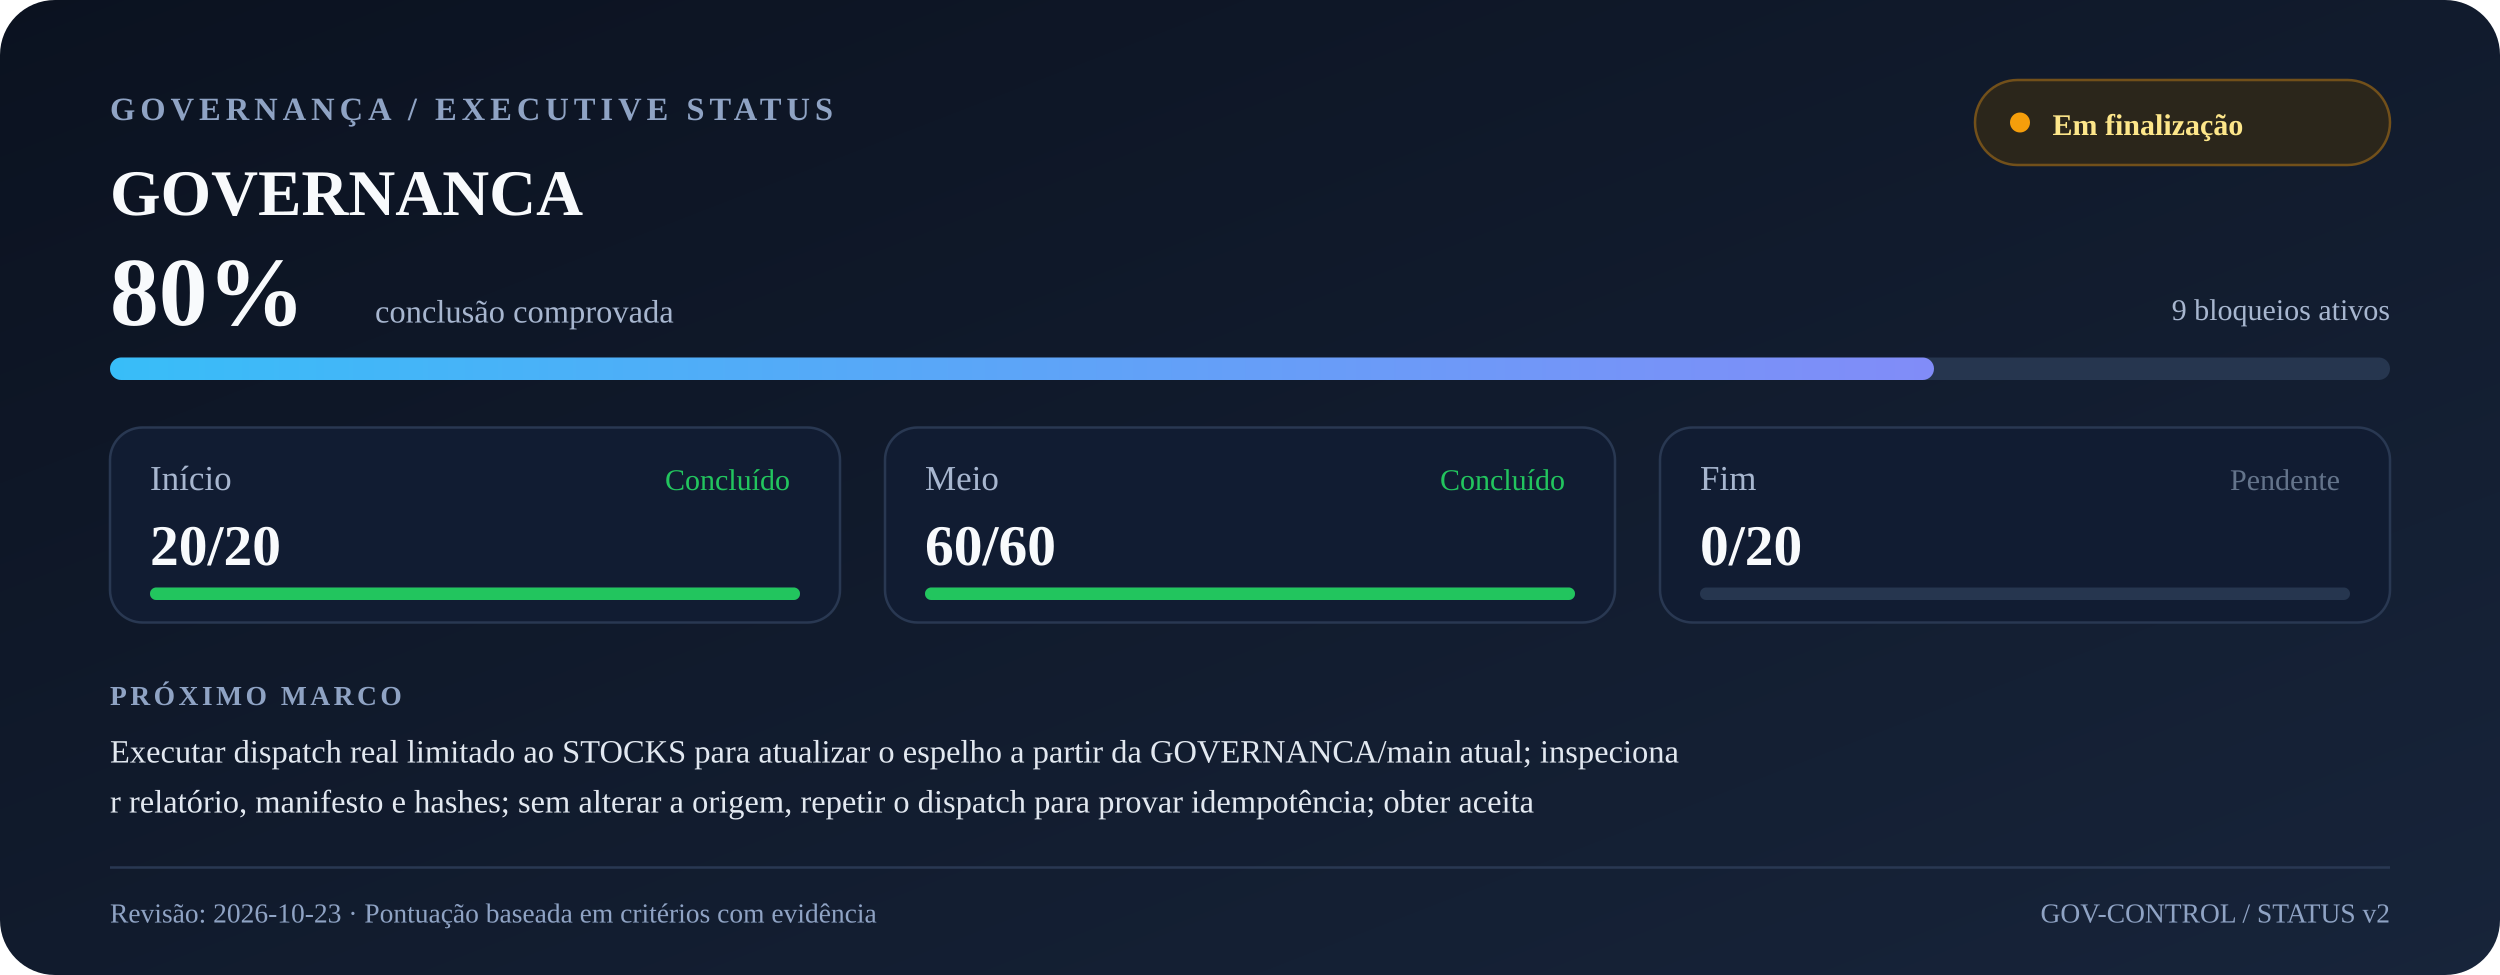
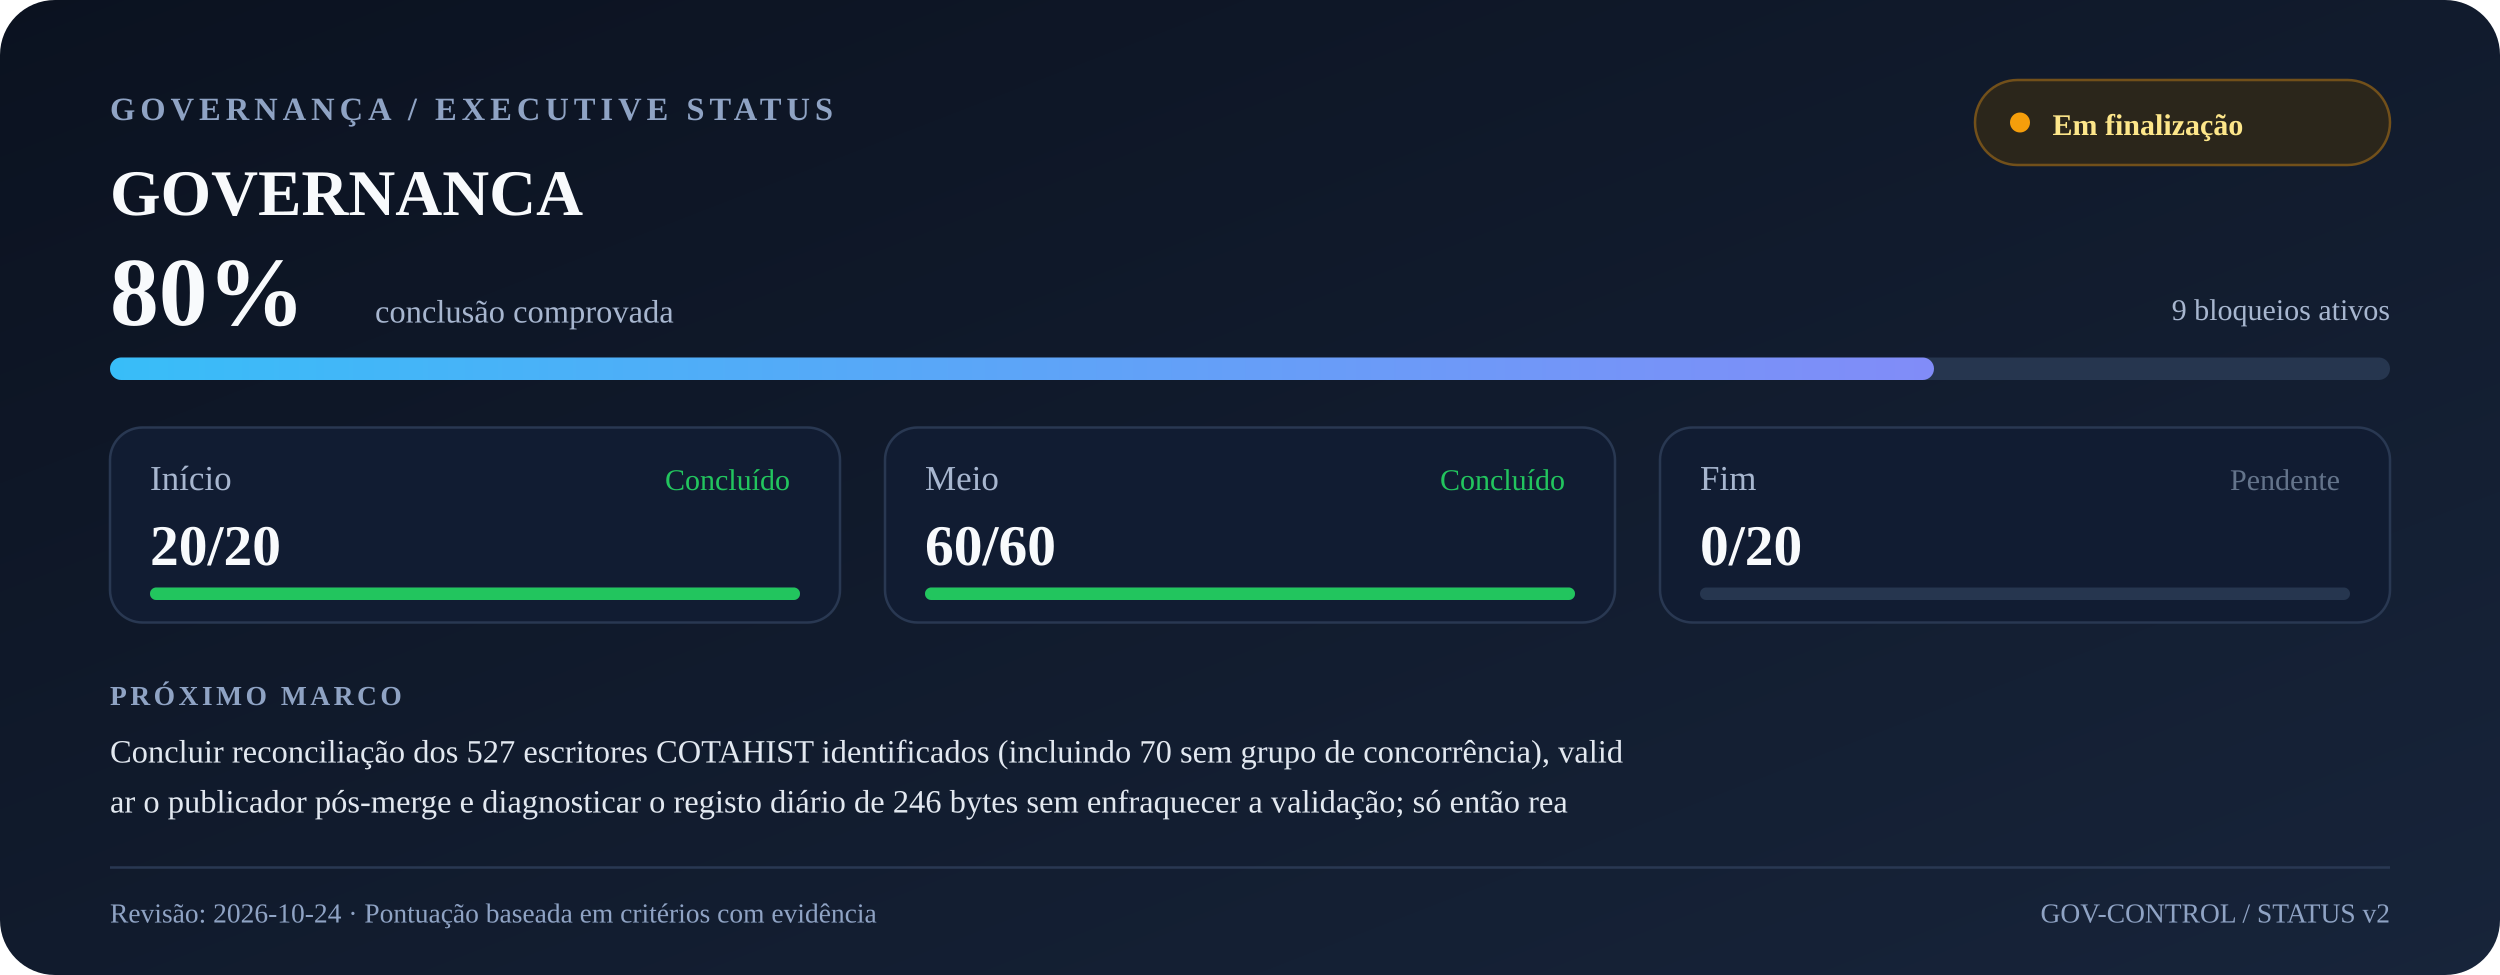
<svg xmlns="http://www.w3.org/2000/svg" width="1000" height="390" viewBox="0 0 1000 390" role="img" aria-labelledby="title desc">
  <defs>
    <linearGradient id="bg" x1="0" y1="0" x2="1" y2="1">
      <stop offset="0" stop-color="#0b1220" />
      <stop offset="1" stop-color="#17243a" />
    </linearGradient>
    <linearGradient id="progress" x1="0" y1="0" x2="1" y2="0">
      <stop offset="0" stop-color="#38bdf8" />
      <stop offset="1" stop-color="#818cf8" />
    </linearGradient>
  </defs>
  <rect width="1000" height="390" rx="22" fill="url(#bg)" />
  <text x="44" y="48" font-size="13" font-weight="700" letter-spacing="2" fill="#8fa3c4">GOVERNANÇA / EXECUTIVE STATUS</text>
  <text x="44" y="86" font-size="26" font-weight="700" fill="#f8fafc">GOVERNANCA</text>
  <rect x="790" y="32" width="166" height="34" rx="17" fill="#2b261b" stroke="#72501a" />
  <circle cx="808" cy="49" r="4" fill="#f59e0b" />
  <text x="821" y="54" font-size="12" font-weight="600" fill="#fde68a">Em finalização</text>
  <text x="44" y="130" font-size="39" font-weight="750" fill="#f8fafc">80%</text>
  <text x="150" y="129" font-size="13" fill="#a7b6cf">conclusão comprovada</text>
  <text x="956" y="128" font-size="12" text-anchor="end" fill="#a7b6cf">9 bloqueios ativos</text>
  <rect x="44" y="143" width="912" height="9" rx="4.5" fill="#26364f" />
  <rect x="44" y="143" width="729.6" height="9" rx="4.5" fill="url(#progress)" />
  <rect x="44" y="171" width="292" height="78" rx="13" fill="#111c32" stroke="#293852" />
  <text x="60" y="196" font-size="14" fill="#a7b6cf">Início</text>
  <text x="60" y="226" font-size="23" font-weight="700" fill="#f8fafc">20/20</text>
  <text x="316" y="196" text-anchor="end" font-size="12" fill="#22c55e">Concluído</text>
  <rect x="60" y="235" width="260" height="5" rx="2.5" fill="#26364f" />
  <rect x="60" y="235" width="260.0" height="5" rx="2.5" fill="#22c55e" />
  <rect x="354" y="171" width="292" height="78" rx="13" fill="#111c32" stroke="#293852" />
  <text x="370" y="196" font-size="14" fill="#a7b6cf">Meio</text>
  <text x="370" y="226" font-size="23" font-weight="700" fill="#f8fafc">60/60</text>
  <text x="626" y="196" text-anchor="end" font-size="12" fill="#22c55e">Concluído</text>
  <rect x="370" y="235" width="260" height="5" rx="2.5" fill="#26364f" />
  <rect x="370" y="235" width="260.0" height="5" rx="2.5" fill="#22c55e" />
  <rect x="664" y="171" width="292" height="78" rx="13" fill="#111c32" stroke="#293852" />
  <text x="680" y="196" font-size="14" fill="#a7b6cf">Fim</text>
  <text x="680" y="226" font-size="23" font-weight="700" fill="#f8fafc">0/20</text>
  <text x="936" y="196" text-anchor="end" font-size="12" fill="#64748b">Pendente</text>
  <rect x="680" y="235" width="260" height="5" rx="2.5" fill="#26364f" />
  <rect x="680" y="235" width="0.0" height="5" rx="2.5" fill="#64748b" />
  <text x="44" y="282" font-size="11" font-weight="700" letter-spacing="1.4" fill="#8fa3c4">PRÓXIMO MARCO</text>
-   <text x="44" y="305" font-size="13" fill="#e2e8f0">Executar dispatch real limitado ao STOCKS para atualizar o espelho a partir da GOVERNANCA/main atual; inspeciona</text>
-   <text x="44" y="325" font-size="13" fill="#e2e8f0">r relatório, manifesto e hashes; sem alterar a origem, repetir o dispatch para provar idempotência; obter aceita</text>
+   <text x="44" y="305" font-size="13" fill="#e2e8f0">Concluir reconciliação dos 527 escritores COTAHIST identificados (incluindo 70 sem grupo de concorrência), valid</text>
+   <text x="44" y="325" font-size="13" fill="#e2e8f0">ar o publicador pós-merge e diagnosticar o registo diário de 246 bytes sem enfraquecer a validação; só então rea</text>
  <line x1="44" y1="347" x2="956" y2="347" stroke="#293852" />
-   <text x="44" y="369" font-size="11" fill="#8fa3c4">Revisão: 2026-10-23 · Pontuação baseada em critérios com evidência</text>
+   <text x="44" y="369" font-size="11" fill="#8fa3c4">Revisão: 2026-10-24 · Pontuação baseada em critérios com evidência</text>
  <text x="956" y="369" font-size="11" text-anchor="end" fill="#8fa3c4">GOV-CONTROL / STATUS v2</text>
</svg>
